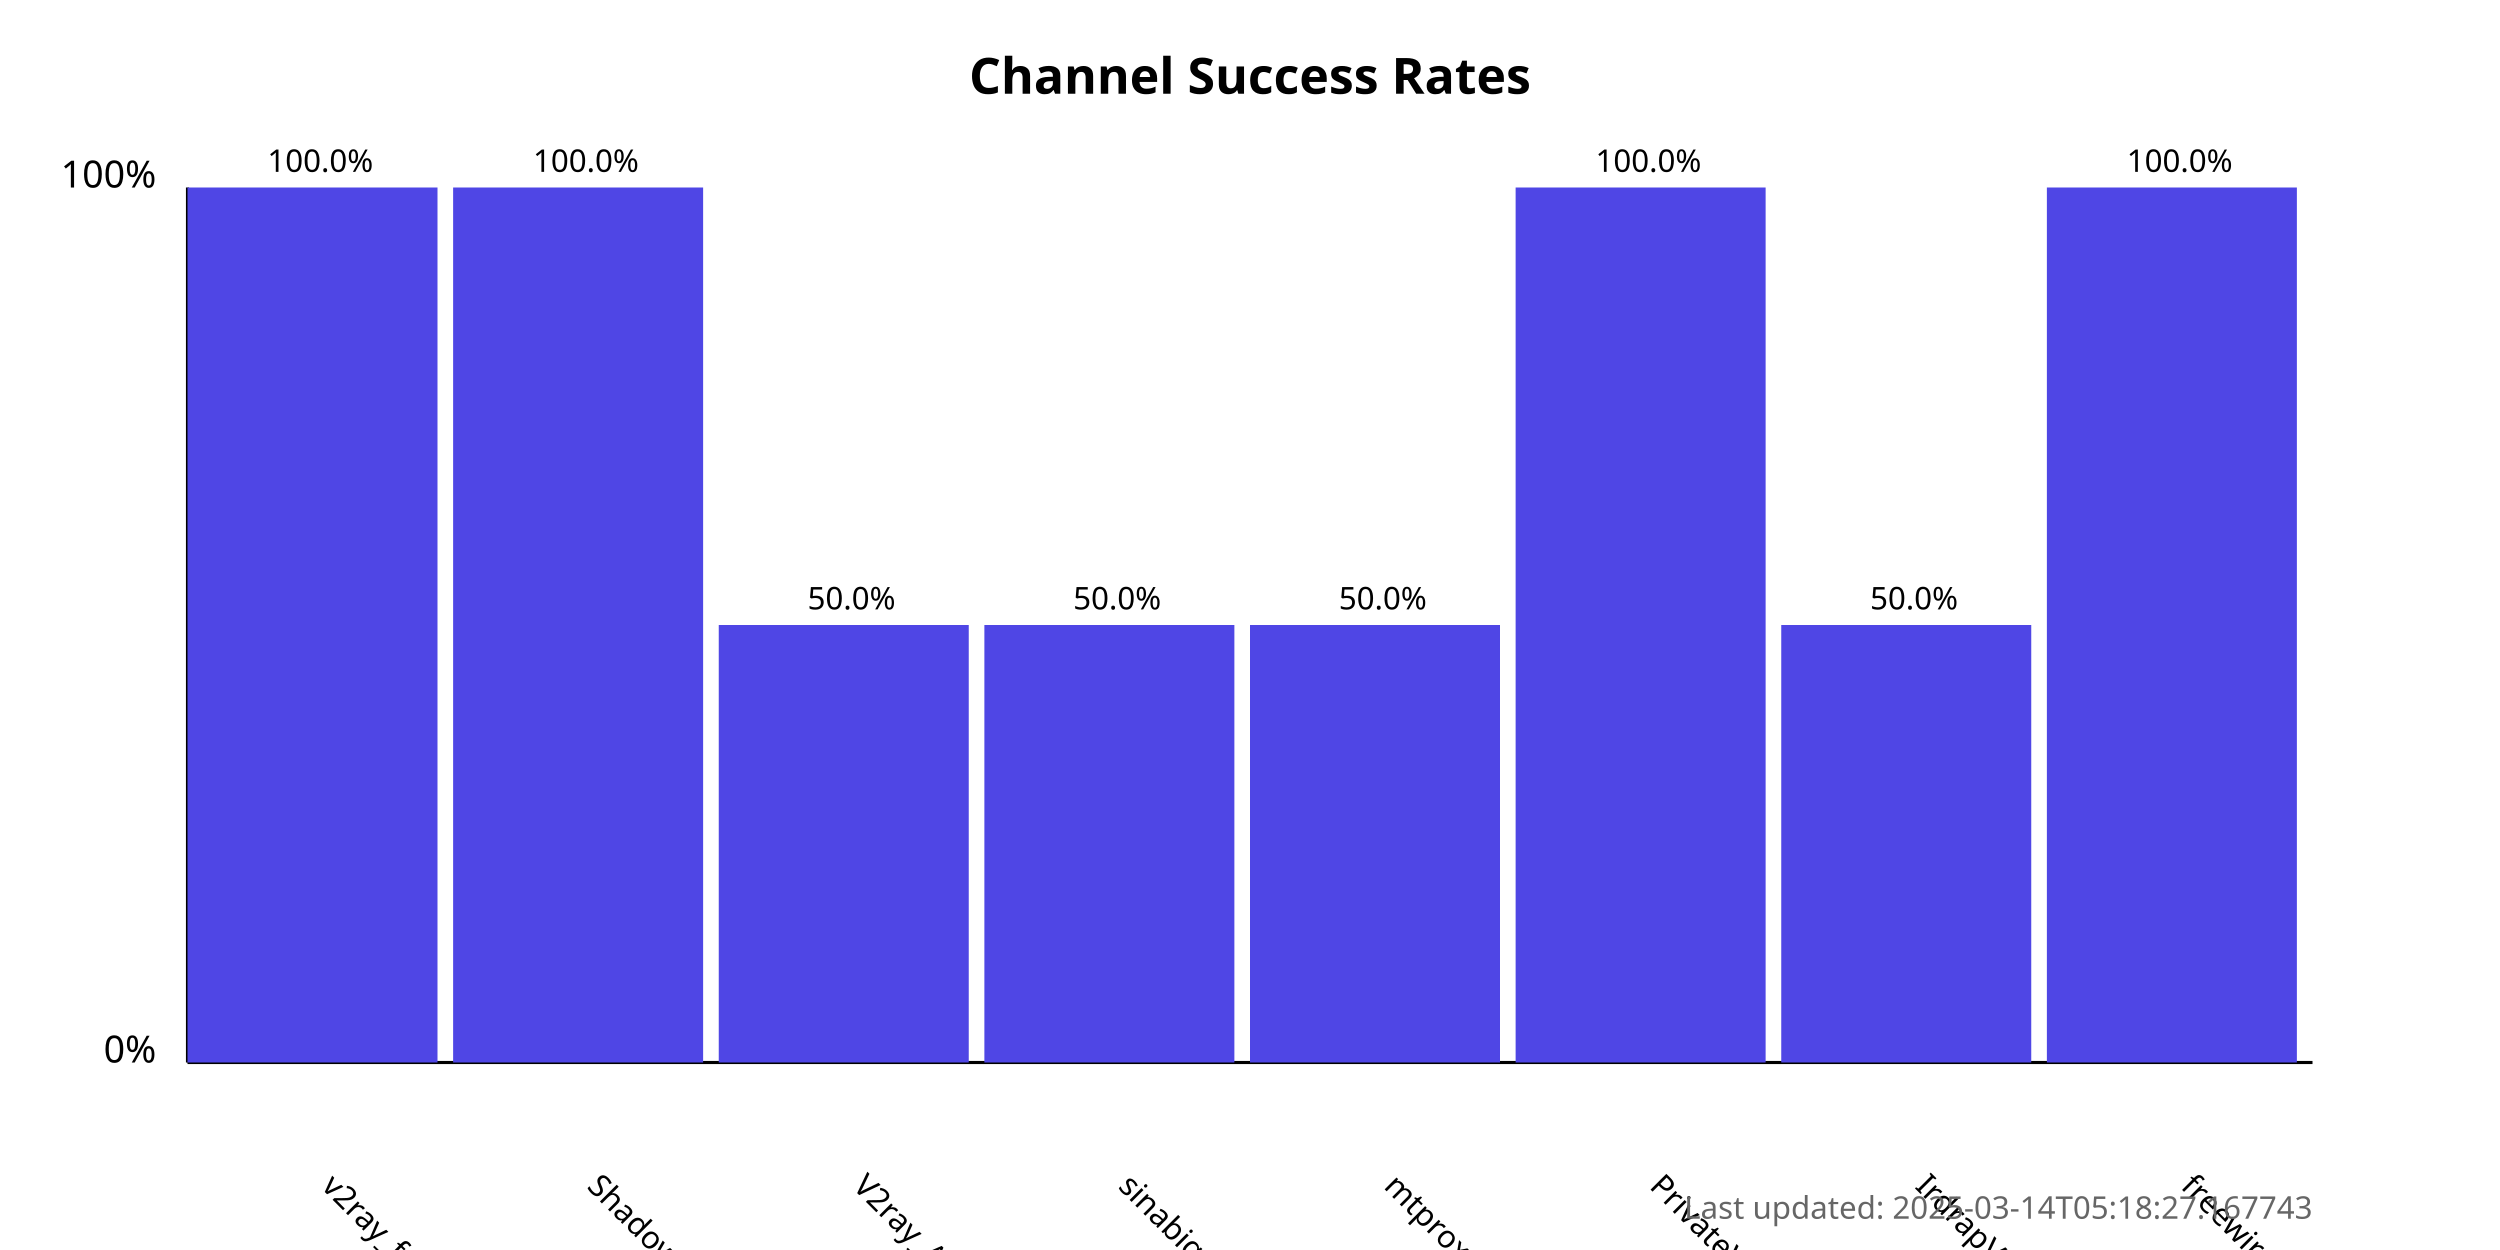
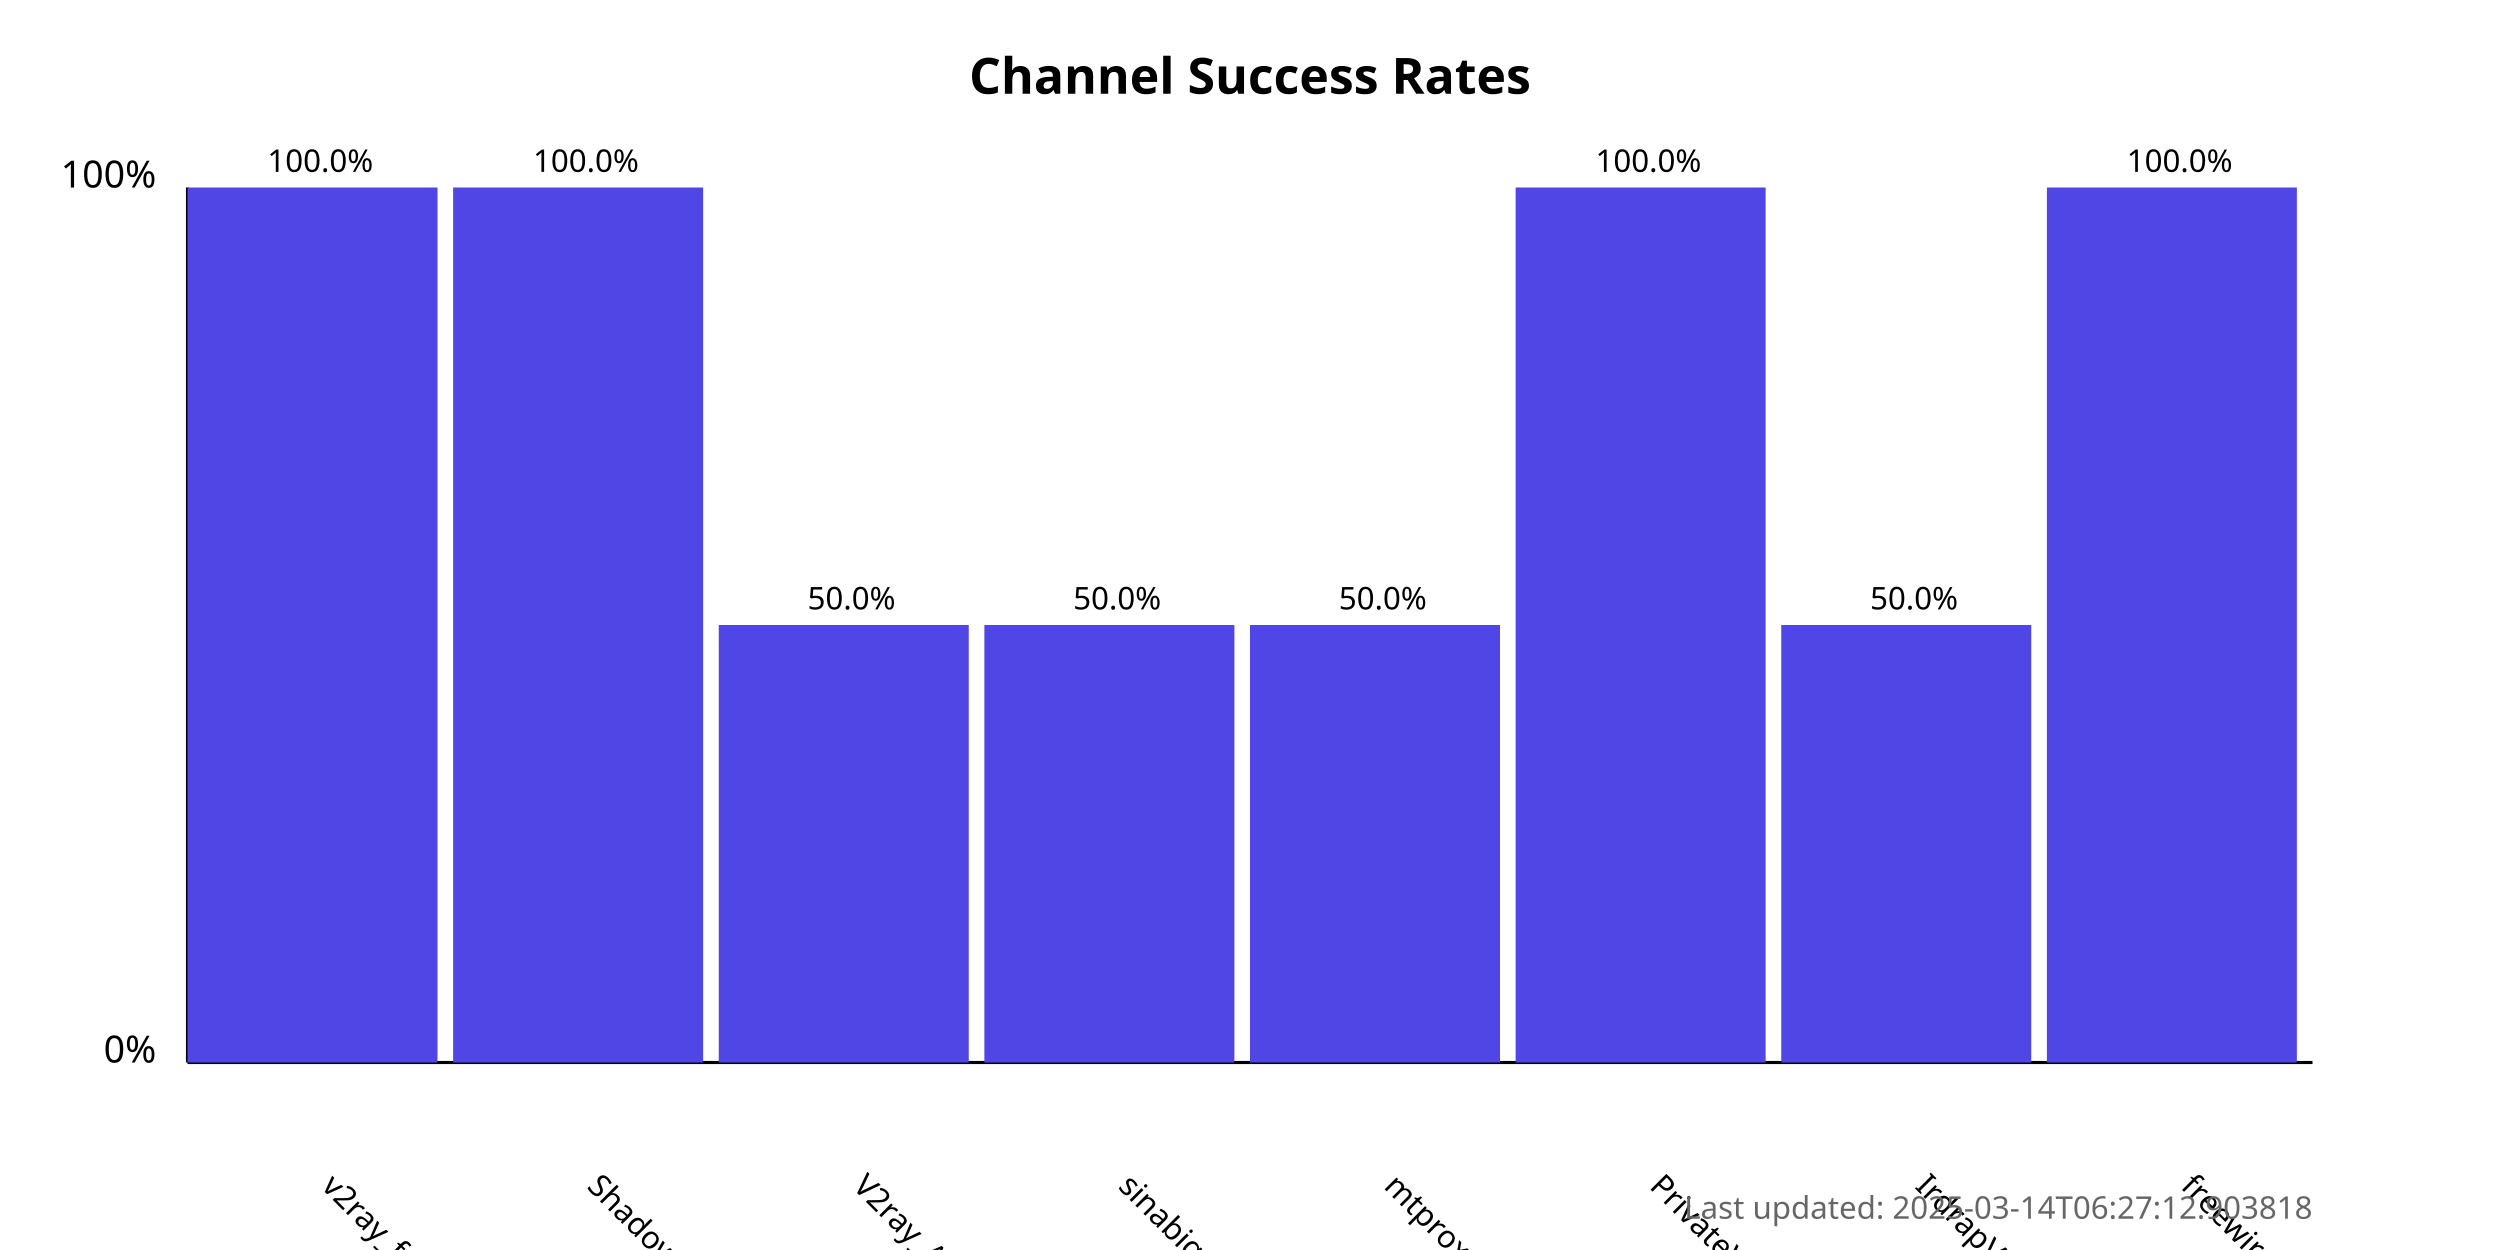
<svg xmlns="http://www.w3.org/2000/svg" width="800" height="400">
  <style>
            .chart-title { font: bold 16px sans-serif; }
            .axis-label { font: 12px sans-serif; }
            .tick-label { font: 10px sans-serif; }
            .bar { fill: #4f46e5; }
            .bar:hover { fill: #6366f1; }
            .timestamp { font: 10px sans-serif; fill: #666; }
        </style>
  <text x="400.0" y="30" text-anchor="middle" class="chart-title">
            Channel Success Rates
        </text>
  <line x1="60" y1="340" x2="60" y2="60" stroke="black" stroke-width="1" />
  <line x1="60" y1="340" x2="740" y2="340" stroke="black" stroke-width="1" />
  <text x="50" y="340" text-anchor="end" class="axis-label">0%</text>
  <text x="50" y="60" text-anchor="end" class="axis-label">100%</text>
  <g>
    <rect x="60" y="60.0" width="80.0" height="280.0" class="bar" />
    <text x="102.5" y="380" transform="rotate(45, 102.5, 380)" text-anchor="start" class="tick-label">
                v2ray_free_conf
            </text>
    <text x="102.5" y="55.0" text-anchor="middle" class="tick-label">
                100.0%
            </text>
  </g>
  <g>
    <rect x="145.0" y="60.0" width="80.0" height="280.0" class="bar" />
    <text x="187.5" y="380" transform="rotate(45, 187.5, 380)" text-anchor="start" class="tick-label">
                ShadowProxy66
            </text>
    <text x="187.5" y="55.0" text-anchor="middle" class="tick-label">
                100.0%
            </text>
  </g>
  <g>
    <rect x="230.0" y="200.0" width="80.0" height="140.0" class="bar" />
    <text x="272.5" y="380" transform="rotate(45, 272.5, 380)" text-anchor="start" class="tick-label">
                V2ray_Alpha
            </text>
    <text x="272.5" y="195.0" text-anchor="middle" class="tick-label">
                50.0%
            </text>
  </g>
  <g>
    <rect x="315.0" y="200.0" width="80.0" height="140.0" class="bar" />
    <text x="357.5" y="380" transform="rotate(45, 357.5, 380)" text-anchor="start" class="tick-label">
                sinabigo
            </text>
    <text x="357.5" y="195.0" text-anchor="middle" class="tick-label">
                50.0%
            </text>
  </g>
  <g>
    <rect x="400.0" y="200.0" width="80.0" height="140.0" class="bar" />
    <text x="442.5" y="380" transform="rotate(45, 442.5, 380)" text-anchor="start" class="tick-label">
                mtproxy_lists
            </text>
    <text x="442.5" y="195.0" text-anchor="middle" class="tick-label">
                50.0%
            </text>
  </g>
  <g>
    <rect x="485.0" y="60.0" width="80.0" height="280.0" class="bar" />
    <text x="527.5" y="380" transform="rotate(45, 527.5, 380)" text-anchor="start" class="tick-label">
                PrivateVPNs
            </text>
    <text x="527.5" y="55.0" text-anchor="middle" class="tick-label">
                100.0%
            </text>
  </g>
  <g>
    <rect x="570.0" y="200.0" width="80.0" height="140.0" class="bar" />
    <text x="612.5" y="380" transform="rotate(45, 612.5, 380)" text-anchor="start" class="tick-label">
                IrdrapVPNnews
            </text>
    <text x="612.5" y="195.0" text-anchor="middle" class="tick-label">
                50.0%
            </text>
  </g>
  <g>
    <rect x="655.0" y="60.0" width="80.0" height="280.0" class="bar" />
    <text x="697.5" y="380" transform="rotate(45, 697.5, 380)" text-anchor="start" class="tick-label">
                freewireguard
            </text>
    <text x="697.5" y="55.0" text-anchor="middle" class="tick-label">
                100.0%
            </text>
  </g>
  <text x="740" y="390" text-anchor="end" class="timestamp">
-             Last updated: 2025-03-14T05:18:27.167743
+             Last updated: 2025-03-14T06:27:12.903818
        </text>
</svg>
